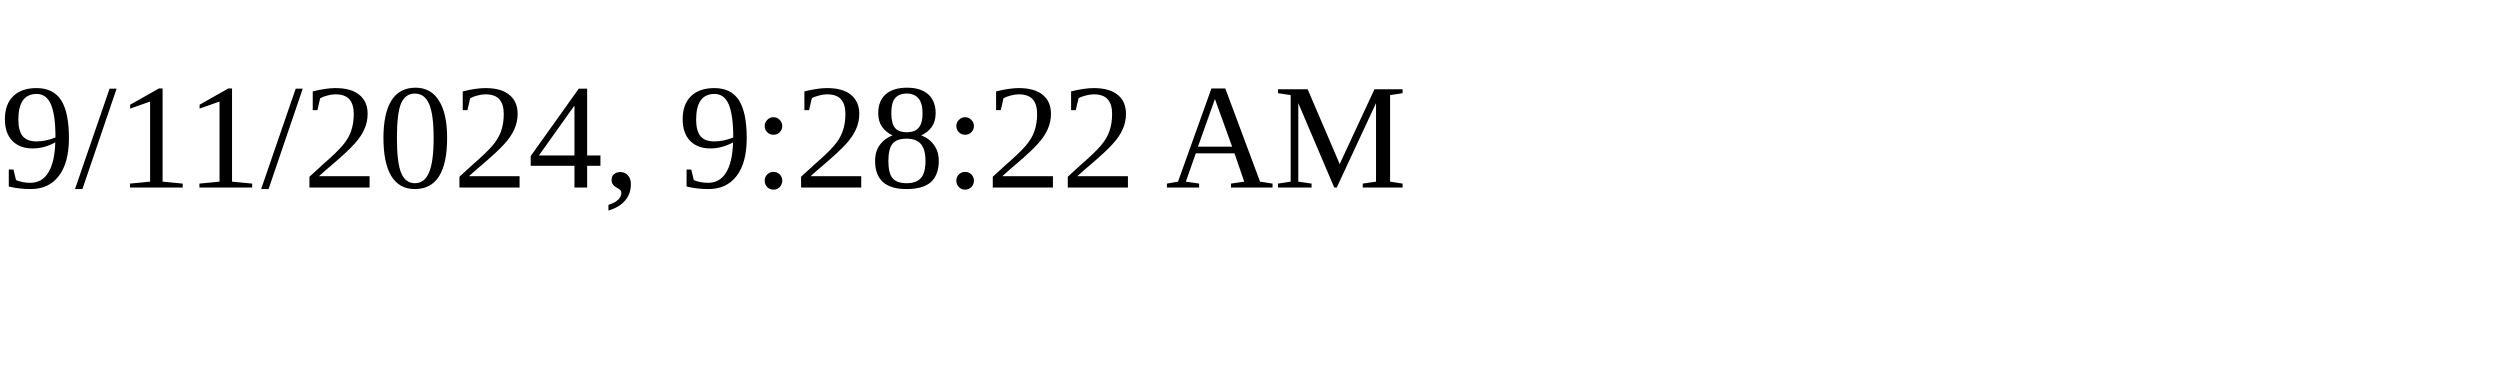
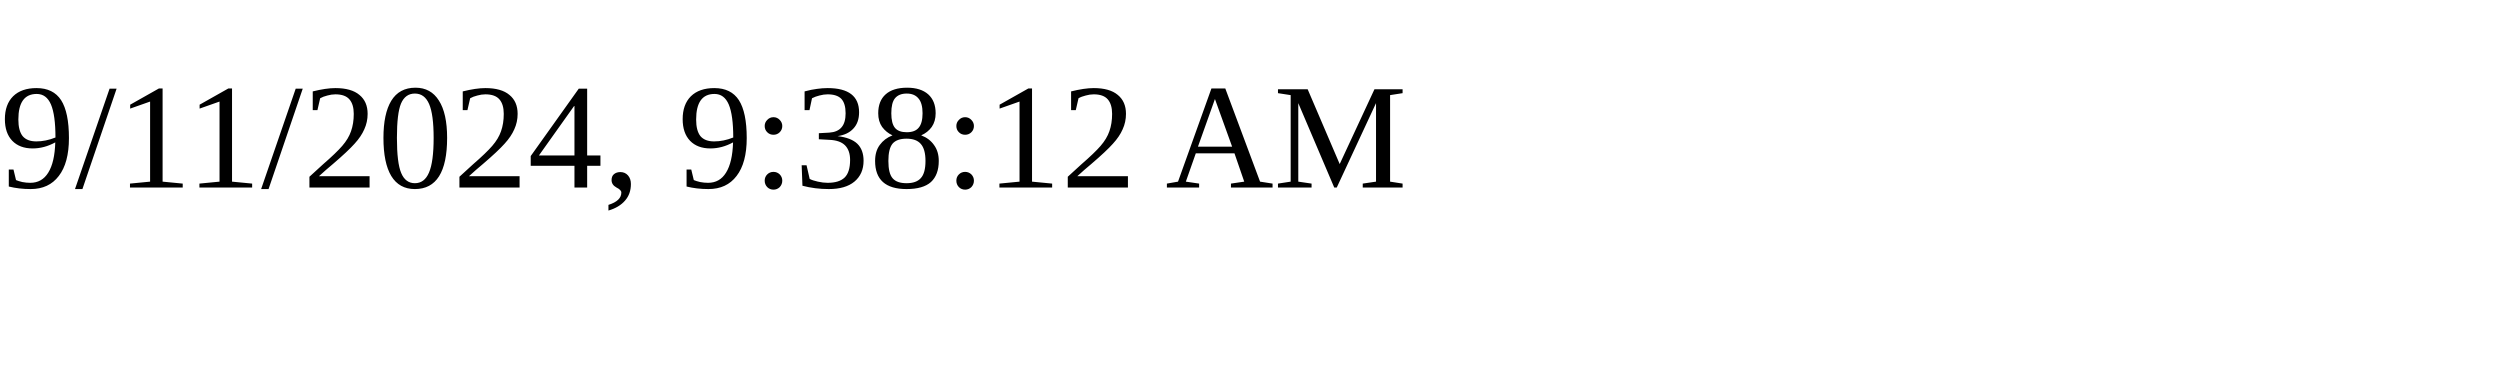
<svg xmlns="http://www.w3.org/2000/svg" height="30" width="200">
-   <text x="0" y="15">9/11/2024, 9:28:22 AM</text>
+   <text x="0" y="15">9/11/2024, 9:38:12 AM</text>
</svg>
